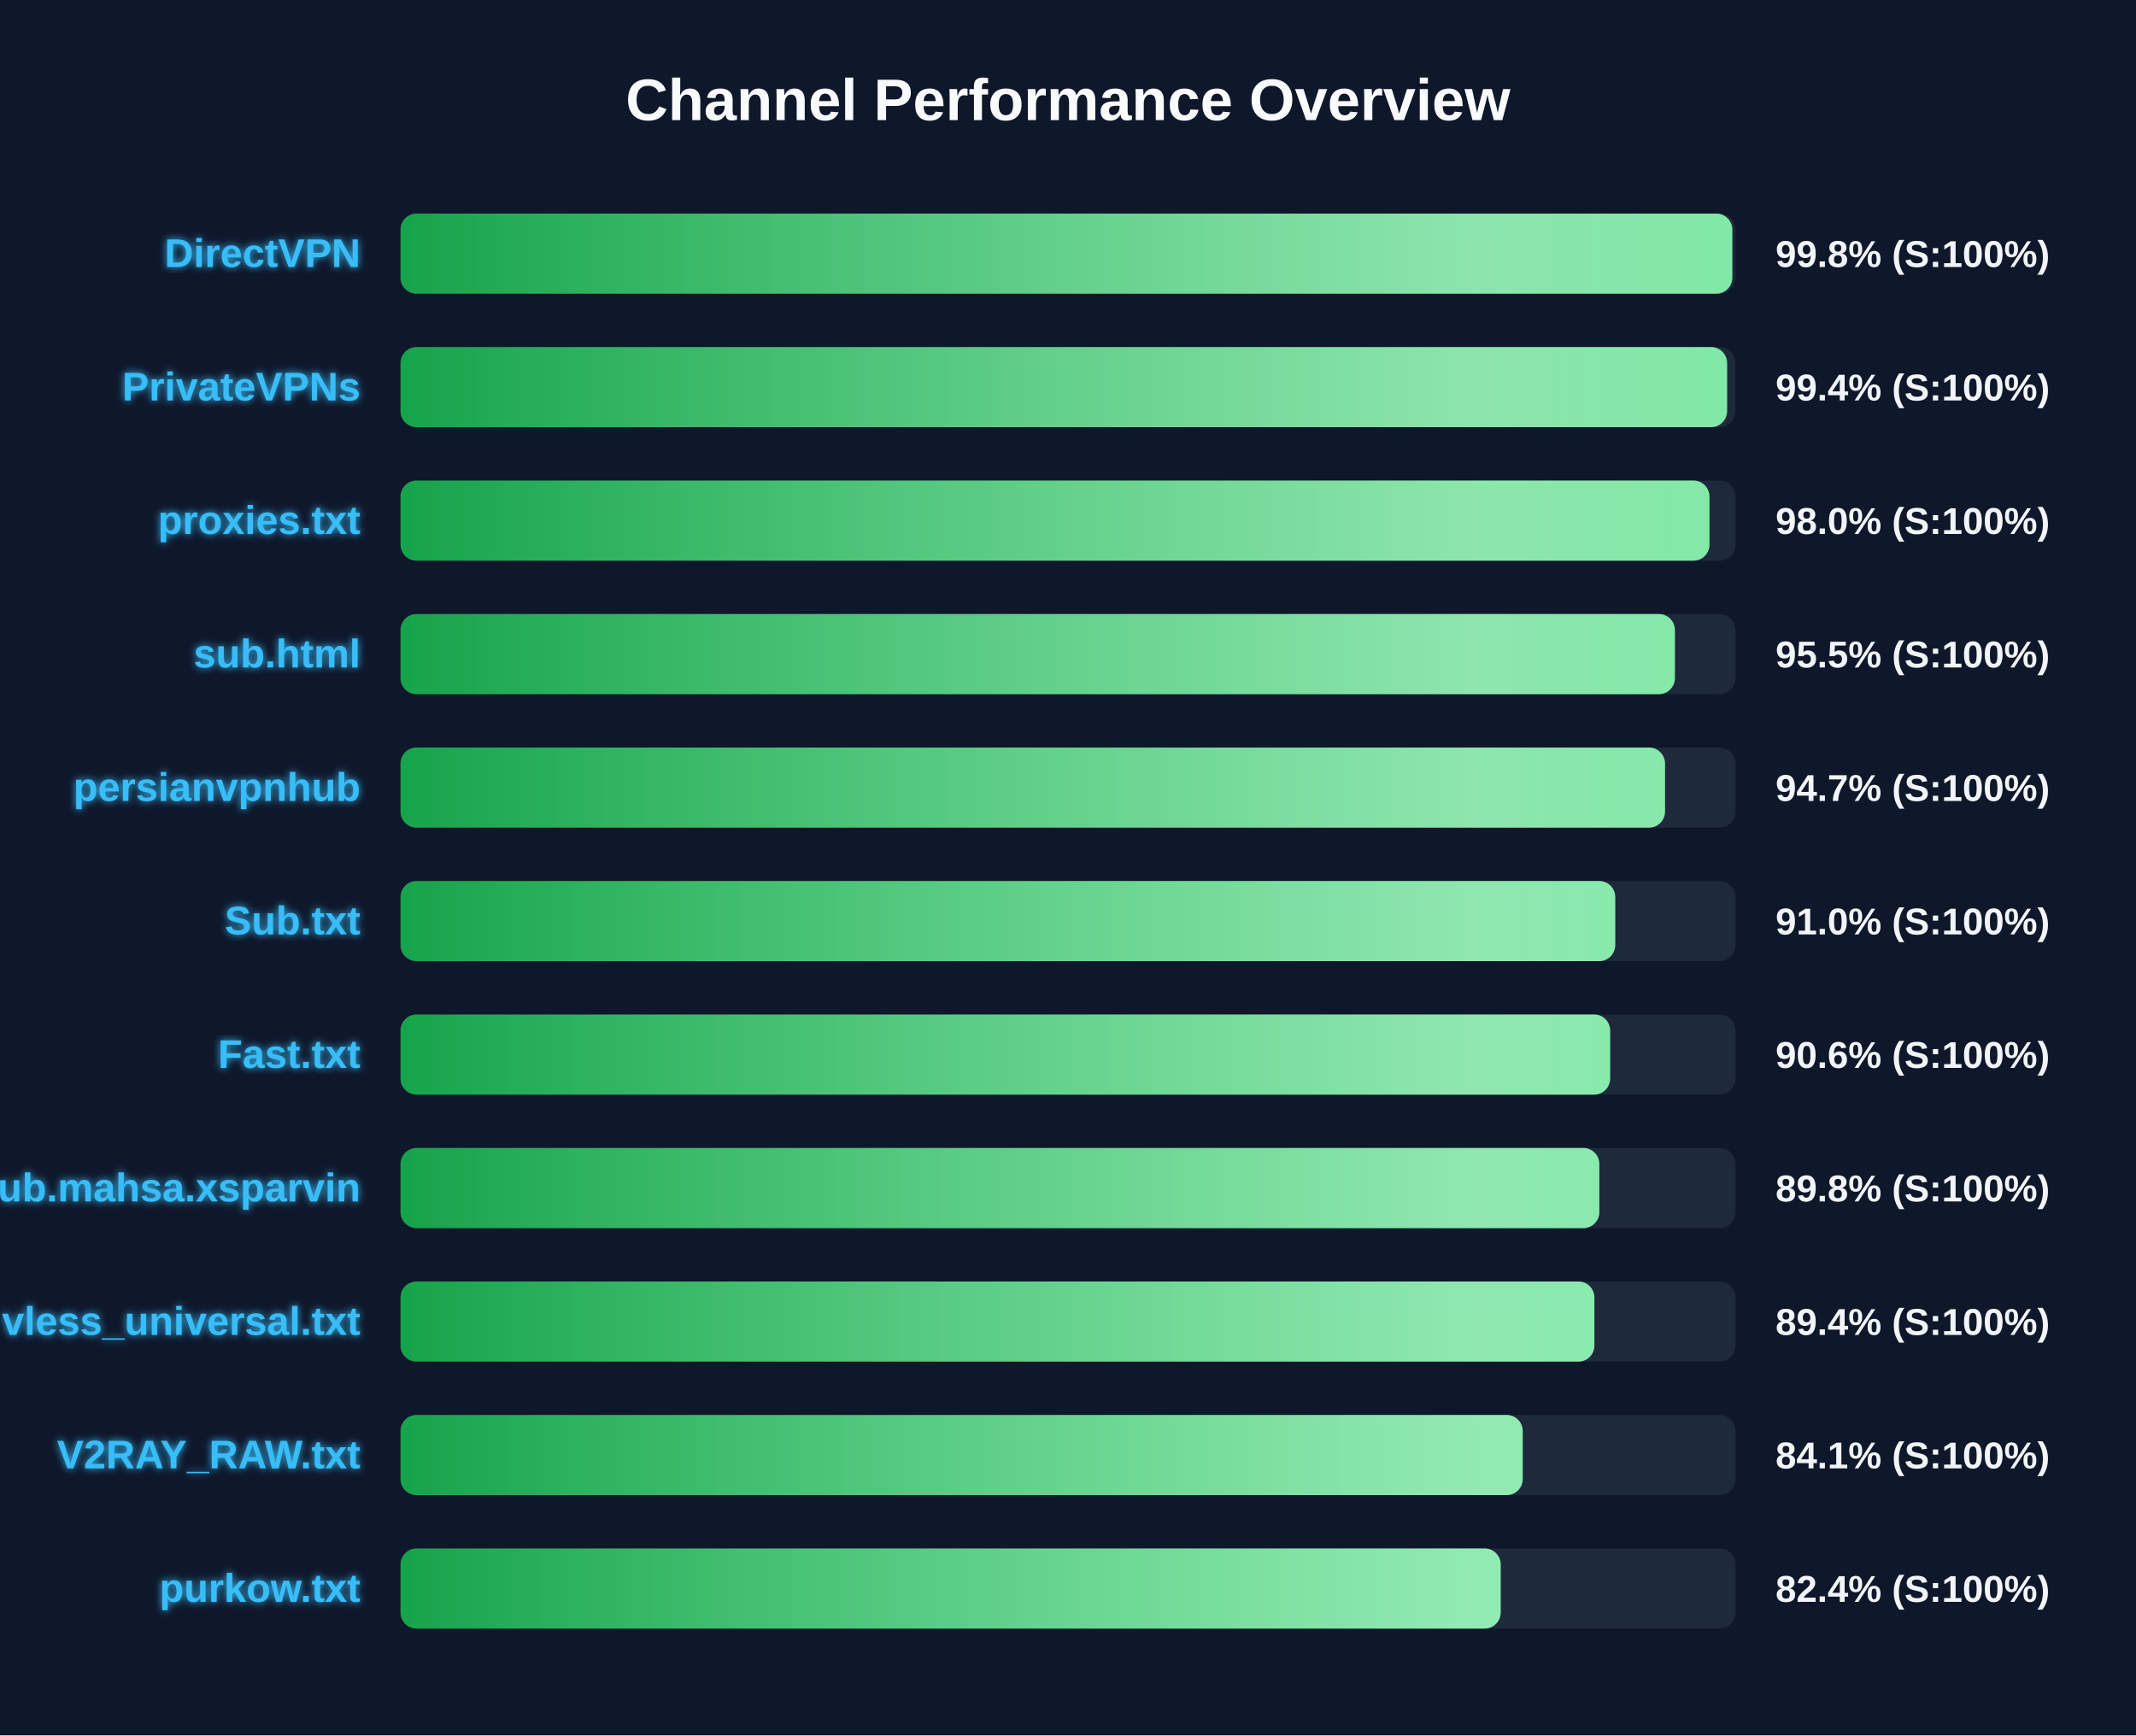
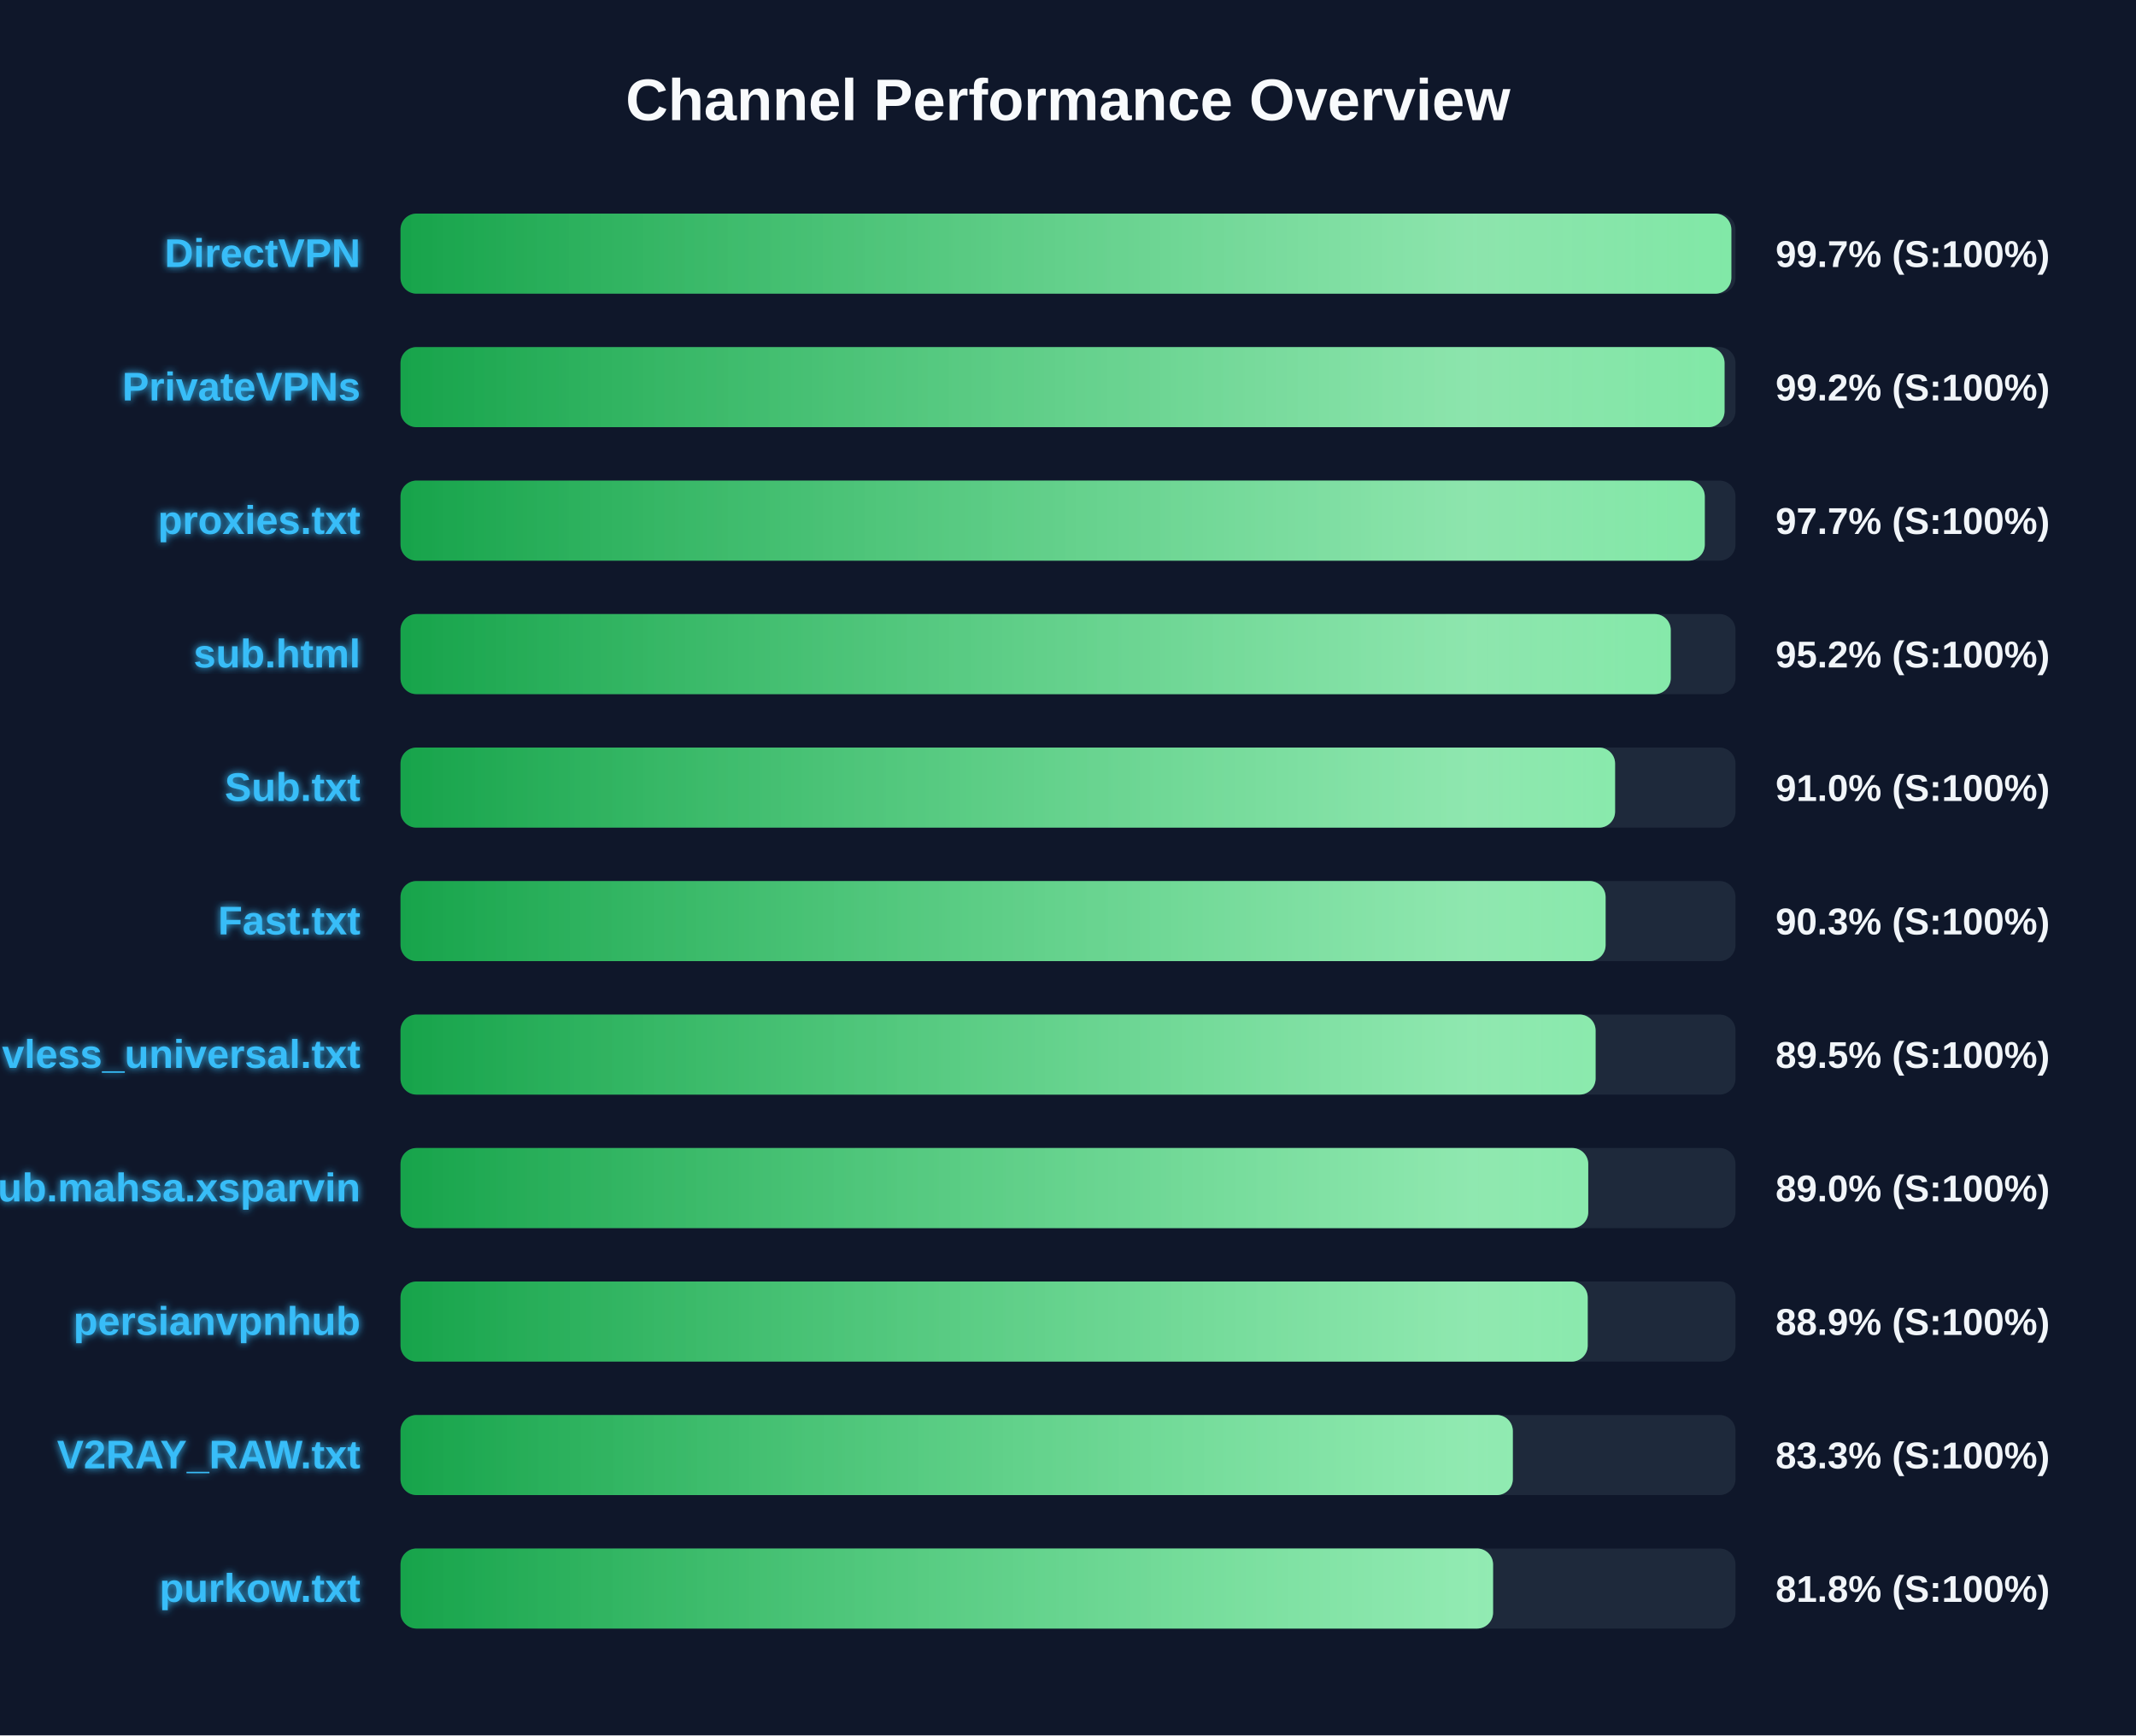
<svg xmlns="http://www.w3.org/2000/svg" width="800" height="650" version="1.1">
  <defs>
    <linearGradient id="grad-green" x1="0%" y1="0%" x2="100%" y2="0%">
      <stop offset="0%" stop-color="#16a34a" />
      <stop offset="100%" stop-color="#4ade80" />
    </linearGradient>
    <linearGradient id="grad-yellow" x1="0%" y1="0%" x2="100%" y2="0%">
      <stop offset="0%" stop-color="#ca8a04" />
      <stop offset="100%" stop-color="#fde047" />
    </linearGradient>
    <linearGradient id="grad-red" x1="0%" y1="0%" x2="100%" y2="0%">
      <stop offset="0%" stop-color="#dc2626" />
      <stop offset="100%" stop-color="#f87171" />
    </linearGradient>
    <linearGradient id="shimmer" x1="0%" y1="0%" x2="100%" y2="0%">
      <stop offset="0%" stop-color="rgba(255,255,255,0)" />
      <stop offset="50%" stop-color="rgba(255,255,255,0.4)" />
      <stop offset="100%" stop-color="rgba(255,255,255,0)" />
    </linearGradient>
    <filter id="glow" x="-20%" y="-20%" width="140%" height="140%">
      <feGaussianBlur stdDeviation="1.5" result="blur" />
      <feComposite in="SourceGraphic" in2="blur" operator="over" />
    </filter>
  </defs>
  <style>
        .bg-rect { fill: #0f172a; }
        .title { font: bold 22px 'Segoe UI', Arial, sans-serif; fill: #f8fafc; }
        .row { font: bold 15px 'Segoe UI', Arial, sans-serif; fill: #38bdf8; filter: url(#glow); }
        .score { font: bold 14px 'Segoe UI', Arial, sans-serif; fill: #f1f5f9; }
        @keyframes shimmer-anim {
            0% { transform: translateX(-100%); }
            100% { transform: translateX(200%); }
        }
        .shimmer-rect {
            animation: shimmer-anim 2.5s infinite linear;
        }
    </style>
  <rect width="100%" height="100%" class="bg-rect" />
  <text x="400" y="45" text-anchor="middle" class="title">Channel Performance Overview</text>
  <rect x="150" y="80" width="500" height="30" fill="#1e293b" rx="6" />
  <clipPath id="clip-0">
-     <rect x="150" y="80" width="498.8" height="30" rx="6" />
+     <rect x="150" y="80" width="498.45" height="30" rx="6" />
  </clipPath>
-   <rect x="150" y="80" width="498.8" height="30" fill="url(#grad-green)" rx="6" />
+   <rect x="150" y="80" width="498.45" height="30" fill="url(#grad-green)" rx="6" />
  <g clip-path="url(#clip-0)">
    <rect x="150" y="80" width="100%" height="30" fill="url(#shimmer)" class="shimmer-rect" />
  </g>
  <text x="135" y="100" text-anchor="end" class="row">DirectVPN</text>
-   <text x="665" y="100" text-anchor="start" class="score">99.8% (S:100%)</text>
+   <text x="665" y="100" text-anchor="start" class="score">99.7% (S:100%)</text>
  <rect x="150" y="130" width="500" height="30" fill="#1e293b" rx="6" />
  <clipPath id="clip-1">
-     <rect x="150" y="130" width="496.85" height="30" rx="6" />
+     <rect x="150" y="130" width="495.9" height="30" rx="6" />
  </clipPath>
-   <rect x="150" y="130" width="496.85" height="30" fill="url(#grad-green)" rx="6" />
+   <rect x="150" y="130" width="495.9" height="30" fill="url(#grad-green)" rx="6" />
  <g clip-path="url(#clip-1)">
    <rect x="150" y="130" width="100%" height="30" fill="url(#shimmer)" class="shimmer-rect" />
  </g>
  <text x="135" y="150" text-anchor="end" class="row">PrivateVPNs</text>
-   <text x="665" y="150" text-anchor="start" class="score">99.4% (S:100%)</text>
+   <text x="665" y="150" text-anchor="start" class="score">99.2% (S:100%)</text>
  <rect x="150" y="180" width="500" height="30" fill="#1e293b" rx="6" />
  <clipPath id="clip-2">
-     <rect x="150" y="180" width="490.25" height="30" rx="6" />
+     <rect x="150" y="180" width="488.5" height="30" rx="6" />
  </clipPath>
-   <rect x="150" y="180" width="490.25" height="30" fill="url(#grad-green)" rx="6" />
+   <rect x="150" y="180" width="488.5" height="30" fill="url(#grad-green)" rx="6" />
  <g clip-path="url(#clip-2)">
    <rect x="150" y="180" width="100%" height="30" fill="url(#shimmer)" class="shimmer-rect" />
  </g>
  <text x="135" y="200" text-anchor="end" class="row">proxies.txt</text>
-   <text x="665" y="200" text-anchor="start" class="score">98.0% (S:100%)</text>
+   <text x="665" y="200" text-anchor="start" class="score">97.7% (S:100%)</text>
  <rect x="150" y="230" width="500" height="30" fill="#1e293b" rx="6" />
  <clipPath id="clip-3">
-     <rect x="150" y="230" width="477.3" height="30" rx="6" />
+     <rect x="150" y="230" width="475.75" height="30" rx="6" />
  </clipPath>
-   <rect x="150" y="230" width="477.3" height="30" fill="url(#grad-green)" rx="6" />
+   <rect x="150" y="230" width="475.75" height="30" fill="url(#grad-green)" rx="6" />
  <g clip-path="url(#clip-3)">
    <rect x="150" y="230" width="100%" height="30" fill="url(#shimmer)" class="shimmer-rect" />
  </g>
  <text x="135" y="250" text-anchor="end" class="row">sub.html</text>
-   <text x="665" y="250" text-anchor="start" class="score">95.5% (S:100%)</text>
+   <text x="665" y="250" text-anchor="start" class="score">95.2% (S:100%)</text>
  <rect x="150" y="280" width="500" height="30" fill="#1e293b" rx="6" />
  <clipPath id="clip-4">
-     <rect x="150" y="280" width="473.6" height="30" rx="6" />
+     <rect x="150" y="280" width="454.9" height="30" rx="6" />
  </clipPath>
-   <rect x="150" y="280" width="473.6" height="30" fill="url(#grad-green)" rx="6" />
+   <rect x="150" y="280" width="454.9" height="30" fill="url(#grad-green)" rx="6" />
  <g clip-path="url(#clip-4)">
    <rect x="150" y="280" width="100%" height="30" fill="url(#shimmer)" class="shimmer-rect" />
  </g>
-   <text x="135" y="300" text-anchor="end" class="row">persianvpnhub</text>
-   <text x="665" y="300" text-anchor="start" class="score">94.7% (S:100%)</text>
+   <text x="135" y="300" text-anchor="end" class="row">Sub.txt</text>
+   <text x="665" y="300" text-anchor="start" class="score">91.0% (S:100%)</text>
  <rect x="150" y="330" width="500" height="30" fill="#1e293b" rx="6" />
  <clipPath id="clip-5">
-     <rect x="150" y="330" width="454.95" height="30" rx="6" />
+     <rect x="150" y="330" width="451.35" height="30" rx="6" />
  </clipPath>
-   <rect x="150" y="330" width="454.95" height="30" fill="url(#grad-green)" rx="6" />
+   <rect x="150" y="330" width="451.35" height="30" fill="url(#grad-green)" rx="6" />
  <g clip-path="url(#clip-5)">
    <rect x="150" y="330" width="100%" height="30" fill="url(#shimmer)" class="shimmer-rect" />
  </g>
-   <text x="135" y="350" text-anchor="end" class="row">Sub.txt</text>
-   <text x="665" y="350" text-anchor="start" class="score">91.0% (S:100%)</text>
+   <text x="135" y="350" text-anchor="end" class="row">Fast.txt</text>
+   <text x="665" y="350" text-anchor="start" class="score">90.3% (S:100%)</text>
  <rect x="150" y="380" width="500" height="30" fill="#1e293b" rx="6" />
  <clipPath id="clip-6">
-     <rect x="150" y="380" width="453.05" height="30" rx="6" />
+     <rect x="150" y="380" width="447.6" height="30" rx="6" />
  </clipPath>
-   <rect x="150" y="380" width="453.05" height="30" fill="url(#grad-green)" rx="6" />
+   <rect x="150" y="380" width="447.6" height="30" fill="url(#grad-green)" rx="6" />
  <g clip-path="url(#clip-6)">
    <rect x="150" y="380" width="100%" height="30" fill="url(#shimmer)" class="shimmer-rect" />
  </g>
-   <text x="135" y="400" text-anchor="end" class="row">Fast.txt</text>
-   <text x="665" y="400" text-anchor="start" class="score">90.6% (S:100%)</text>
+   <text x="135" y="400" text-anchor="end" class="row">vless_universal.txt</text>
+   <text x="665" y="400" text-anchor="start" class="score">89.5% (S:100%)</text>
  <rect x="150" y="430" width="500" height="30" fill="#1e293b" rx="6" />
  <clipPath id="clip-7">
-     <rect x="150" y="430" width="449.0" height="30" rx="6" />
+     <rect x="150" y="430" width="444.85" height="30" rx="6" />
  </clipPath>
-   <rect x="150" y="430" width="449.0" height="30" fill="url(#grad-green)" rx="6" />
+   <rect x="150" y="430" width="444.85" height="30" fill="url(#grad-green)" rx="6" />
  <g clip-path="url(#clip-7)">
    <rect x="150" y="430" width="100%" height="30" fill="url(#shimmer)" class="shimmer-rect" />
  </g>
  <text x="135" y="450" text-anchor="end" class="row">Sub.mahsa.xsparvin</text>
-   <text x="665" y="450" text-anchor="start" class="score">89.8% (S:100%)</text>
+   <text x="665" y="450" text-anchor="start" class="score">89.0% (S:100%)</text>
  <rect x="150" y="480" width="500" height="30" fill="#1e293b" rx="6" />
  <clipPath id="clip-8">
-     <rect x="150" y="480" width="447.15" height="30" rx="6" />
+     <rect x="150" y="480" width="444.65" height="30" rx="6" />
  </clipPath>
-   <rect x="150" y="480" width="447.15" height="30" fill="url(#grad-green)" rx="6" />
+   <rect x="150" y="480" width="444.65" height="30" fill="url(#grad-green)" rx="6" />
  <g clip-path="url(#clip-8)">
    <rect x="150" y="480" width="100%" height="30" fill="url(#shimmer)" class="shimmer-rect" />
  </g>
-   <text x="135" y="500" text-anchor="end" class="row">vless_universal.txt</text>
-   <text x="665" y="500" text-anchor="start" class="score">89.4% (S:100%)</text>
+   <text x="135" y="500" text-anchor="end" class="row">persianvpnhub</text>
+   <text x="665" y="500" text-anchor="start" class="score">88.9% (S:100%)</text>
  <rect x="150" y="530" width="500" height="30" fill="#1e293b" rx="6" />
  <clipPath id="clip-9">
-     <rect x="150" y="530" width="420.3" height="30" rx="6" />
+     <rect x="150" y="530" width="416.6" height="30" rx="6" />
  </clipPath>
-   <rect x="150" y="530" width="420.3" height="30" fill="url(#grad-green)" rx="6" />
+   <rect x="150" y="530" width="416.6" height="30" fill="url(#grad-green)" rx="6" />
  <g clip-path="url(#clip-9)">
    <rect x="150" y="530" width="100%" height="30" fill="url(#shimmer)" class="shimmer-rect" />
  </g>
  <text x="135" y="550" text-anchor="end" class="row">V2RAY_RAW.txt</text>
-   <text x="665" y="550" text-anchor="start" class="score">84.1% (S:100%)</text>
+   <text x="665" y="550" text-anchor="start" class="score">83.3% (S:100%)</text>
  <rect x="150" y="580" width="500" height="30" fill="#1e293b" rx="6" />
  <clipPath id="clip-10">
-     <rect x="150" y="580" width="412.05" height="30" rx="6" />
+     <rect x="150" y="580" width="409.2" height="30" rx="6" />
  </clipPath>
-   <rect x="150" y="580" width="412.05" height="30" fill="url(#grad-green)" rx="6" />
+   <rect x="150" y="580" width="409.2" height="30" fill="url(#grad-green)" rx="6" />
  <g clip-path="url(#clip-10)">
    <rect x="150" y="580" width="100%" height="30" fill="url(#shimmer)" class="shimmer-rect" />
  </g>
  <text x="135" y="600" text-anchor="end" class="row">purkow.txt</text>
-   <text x="665" y="600" text-anchor="start" class="score">82.4% (S:100%)</text>
+   <text x="665" y="600" text-anchor="start" class="score">81.8% (S:100%)</text>
</svg>
